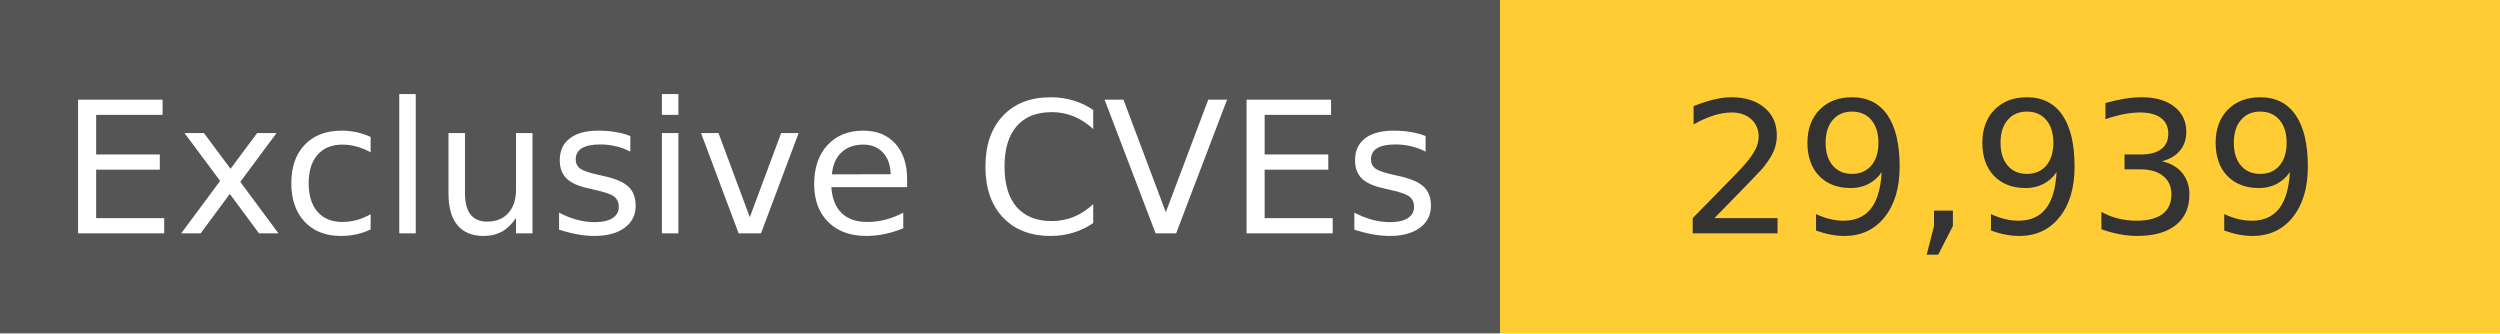
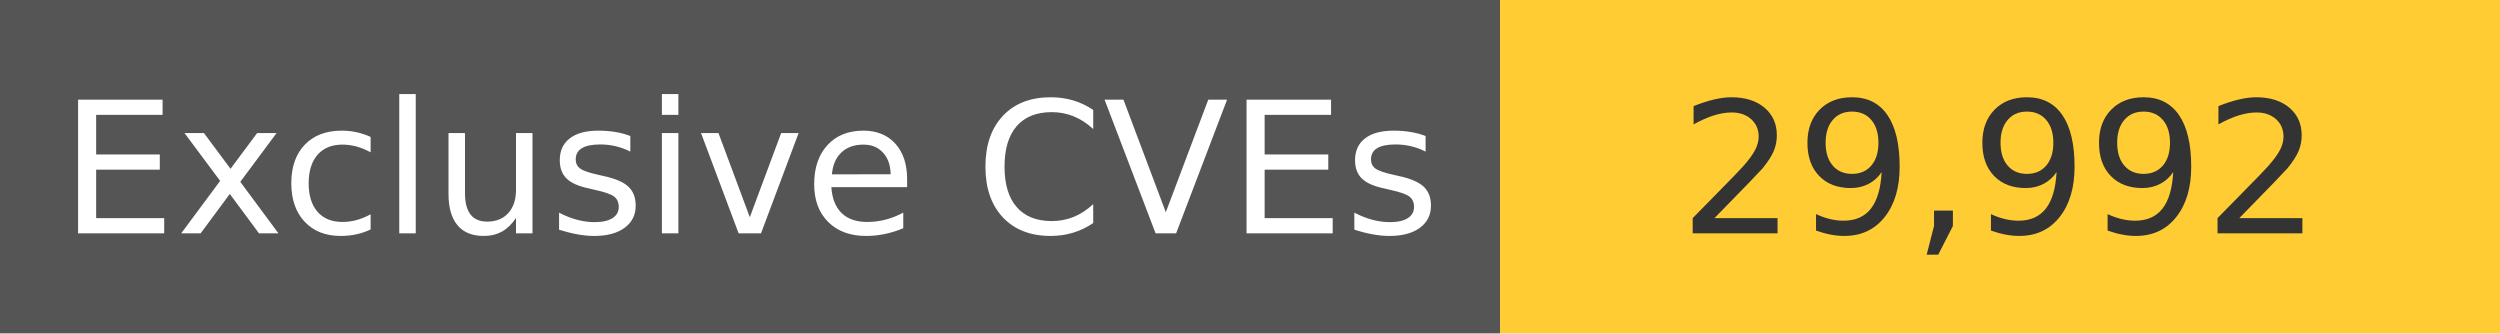
<svg xmlns="http://www.w3.org/2000/svg" width="150" height="20" role="img">
  <linearGradient id="s" x2="0" y2="100%">
    <stop offset="0" stop-color="#bbb" stop-opacity=".1" />
    <stop offset="1" stop-opacity=".1" />
  </linearGradient>
  <g>
    <rect width="90" height="20" fill="#555" />
    <rect x="90" width="267" height="20" fill="#ffcc33" />
  </g>
  <g fill="#fff" text-anchor="middle" font-family="Verdana,Geneva,DejaVu Sans,sans-serif" text-rendering="geometricPrecision" font-size="110">
    <text x="450" y="140" transform="scale(.1)" fill="#fff">
            Exclusive CVEs
        </text>
    <text x="1200" y="140" transform="scale(.1)" fill="#333">
-             29,939
+             29,992
        </text>
  </g>
</svg>
